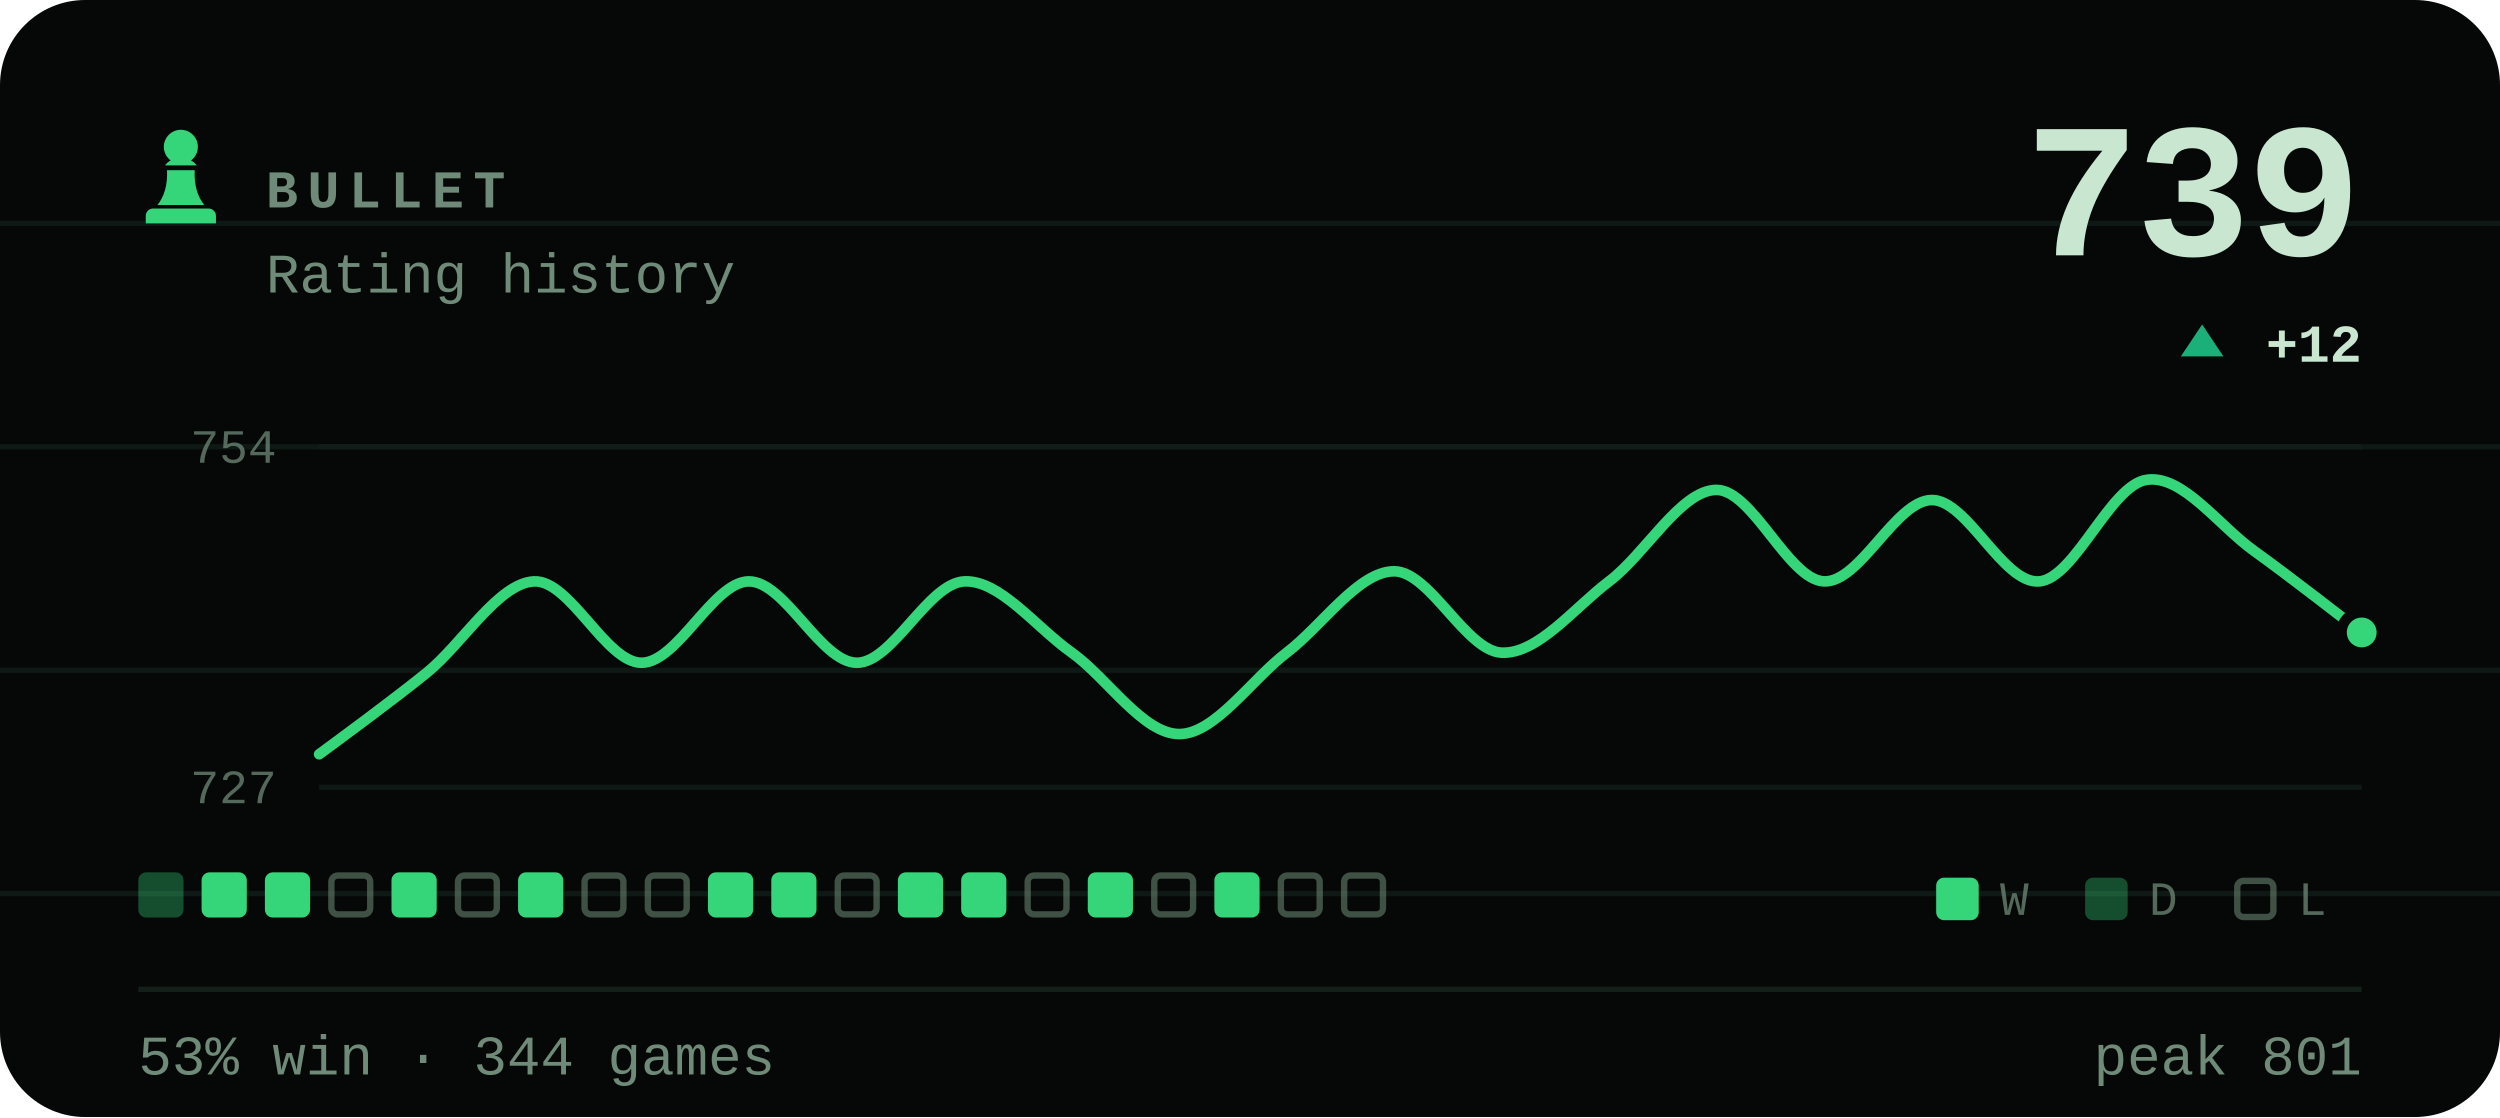
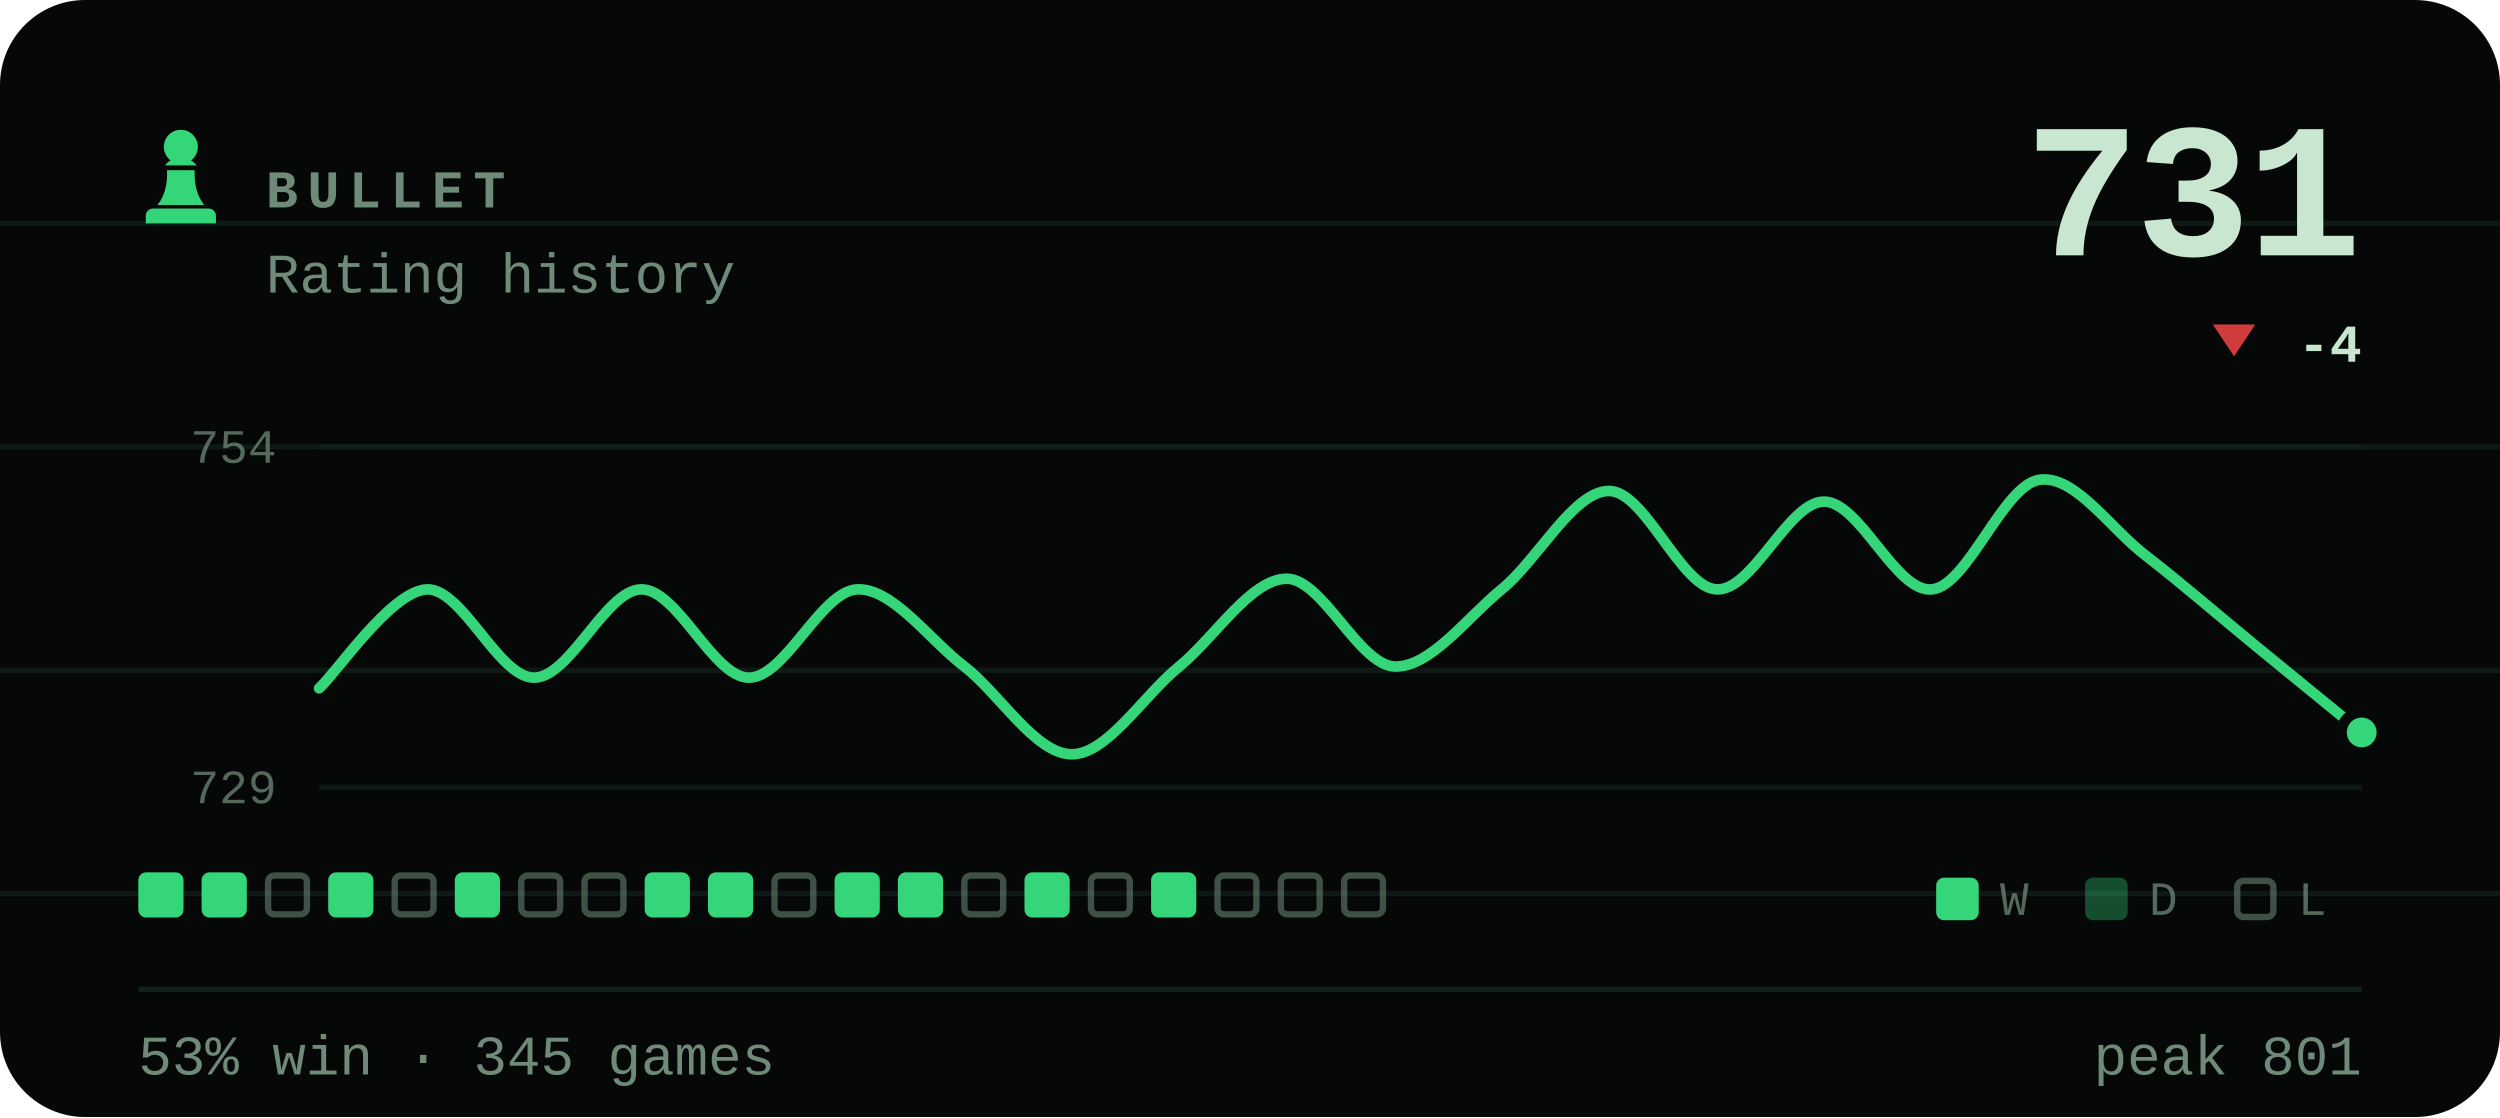
- <svg xmlns="http://www.w3.org/2000/svg" viewBox="0 0 470 210" width="470" height="210" role="img" aria-label="BULLET rating history, currently 739, 53% win rate over 344 games">
+ <svg xmlns="http://www.w3.org/2000/svg" viewBox="0 0 470 210" width="470" height="210" role="img" aria-label="BULLET rating history, currently 731, 53% win rate over 345 games">
  <style>svg{font-family:ui-monospace,'SF Mono',Menlo,Consolas,'Liberation Mono',monospace}text{fill:#c8e6d0;white-space:pre}.bg{fill:#050806}.acc{fill:#35d67a}.win{fill:#1baf7a}.draw{fill:#8b8f96}.loss{fill:#d03b3b}.lbl{font-size:10px;font-weight:600;letter-spacing:.18em;fill:#6f8a78}.cap{font-size:10.5px;font-weight:500;fill:#6f8a78}.num{font-family:ui-monospace,'SF Mono',Menlo,Consolas,'Liberation Mono',monospace;font-weight:700;letter-spacing:-.02em}.tick{font-size:9px;font-weight:500;fill:#6f8a78;opacity:.75}.dl{font-size:10px;font-weight:600}.rule{stroke:#13201a;stroke-width:1;fill:none}.grid{stroke:#13201a;stroke-width:1;fill:none;opacity:.7}.ln{fill:none;stroke:#35d67a;stroke-width:2;stroke-linecap:round;stroke-linejoin:round}.ring{stroke:#050806;stroke-width:2}.hollow{fill:none;stroke-width:1.5}.sq{fill:#c8e6d0;opacity:.035}</style>
  <rect class="bg" width="470" height="210" rx="16" />
  <line class="grid" x1="0" y1="42" x2="470" y2="42" opacity=".5" />
  <line class="grid" x1="0" y1="84" x2="470" y2="84" opacity=".5" />
  <line class="grid" x1="0" y1="126" x2="470" y2="126" opacity=".5" />
  <line class="grid" x1="0" y1="168" x2="470" y2="168" opacity=".5" />
  <g class="acc" transform="translate(24.0,22.8) scale(0.2)">
    <path d="M50 8c-8.8 0-16 7.2-16 16 0 5.2 2.5 9.9 6.4 12.8-2.1 1.2-3.9 2.8-5.3 4.7h29.8c-1.4-1.9-3.2-3.5-5.3-4.7C63.5 33.9 66 29.2 66 24c0-8.8-7.2-16-16-16zM37 46c.6 13.6-2.4 24.5-9 32.7h44c-6.6-8.2-9.6-19.1-9-32.7H37zM24 82h52c3.9 0 7 3.1 7 7v7H17v-7c0-3.9 3.1-7 7-7z" />
  </g>
  <text class="lbl" x="50" y="39">BULLET</text>
  <text class="cap" x="50" y="55">Rating history</text>
-   <text class="num" x="444" y="48" text-anchor="end" style="font-size:36px">739</text>
-   <path fill="#1baf7a" d="M414 61L418 67H410Z" />
-   <text class="dl" x="444" y="68" text-anchor="end" fill="#1baf7a">+12</text>
+   <text class="num" x="444" y="48" text-anchor="end" style="font-size:36px">731</text>
+   <path fill="#d03b3b" d="M420 67L424 61H416Z" />
+   <text class="dl" x="444" y="68" text-anchor="end" fill="#d03b3b">-4</text>
  <line class="grid" x1="60" y1="84" x2="444" y2="84" />
  <line class="grid" x1="60" y1="148" x2="444" y2="148" />
  <text class="tick" x="52" y="87" text-anchor="end">754</text>
-   <text class="tick" x="52" y="151" text-anchor="end">727</text>
-   <path class="ln" d="M60.0 141.8C63.4 139.3 73.5 131.9 80.2 126.5C86.9 121.1 93.7 109.6 100.4 109.3C107.2 109.0 113.9 124.6 120.6 124.6C127.4 124.6 134.1 109.3 140.8 109.3C147.6 109.3 154.3 124.6 161.1 124.6C167.8 124.6 174.5 109.6 181.3 109.3C188.0 109.0 194.7 117.9 201.5 122.7C208.2 127.5 214.9 138.0 221.7 138.0C228.4 138.0 235.2 127.8 241.9 122.7C248.6 117.6 255.4 107.4 262.1 107.4C268.8 107.4 275.6 122.4 282.3 122.7C289.1 123.0 295.8 114.4 302.5 109.3C309.3 104.2 316.0 92.1 322.7 92.1C329.5 92.1 336.2 109.0 342.9 109.3C349.7 109.6 356.4 94.0 363.2 94.0C369.9 94.0 376.6 109.9 383.4 109.3C390.1 108.7 396.8 91.1 403.6 90.2C410.3 89.2 417.1 98.8 423.8 103.6C430.5 108.4 440.6 116.3 444.0 118.9" />
-   <circle class="acc ring" cx="444.0" cy="118.9" r="3.8" />
-   <rect x="26.0" y="164" width="8.5" height="8.5" rx="1.5" fill="#35d67a" opacity=".34" />
+   <text class="tick" x="52" y="151" text-anchor="end">729</text>
+   <path class="ln" d="M60.0 129.4C63.4 126.3 73.5 111.2 80.2 110.8C86.9 110.5 93.7 127.4 100.4 127.4C107.2 127.4 113.9 110.8 120.6 110.8C127.4 110.8 134.1 127.4 140.8 127.4C147.6 127.4 154.3 111.2 161.1 110.8C167.8 110.5 174.5 120.1 181.3 125.3C188.0 130.5 194.7 141.8 201.5 141.8C208.2 141.8 214.9 130.8 221.7 125.3C228.4 119.8 235.2 108.8 241.9 108.8C248.6 108.8 255.4 124.9 262.1 125.3C268.8 125.6 275.6 116.3 282.3 110.8C289.1 105.3 295.8 92.3 302.5 92.3C309.3 92.3 316.0 110.5 322.7 110.8C329.5 111.2 336.2 94.3 342.9 94.3C349.7 94.3 356.4 111.5 363.2 110.8C369.9 110.2 376.6 91.2 383.4 90.2C390.1 89.2 396.8 99.5 403.6 104.6C410.3 109.8 417.1 115.7 423.8 121.2C430.5 126.7 440.6 134.9 444.0 137.7" />
+   <circle class="acc ring" cx="444.0" cy="137.7" r="3.8" />
+   <rect x="26.0" y="164" width="8.5" height="8.5" rx="1.5" fill="#35d67a" />
  <rect x="37.9" y="164" width="8.5" height="8.5" rx="1.5" fill="#35d67a" />
-   <rect x="49.8" y="164" width="8.5" height="8.5" rx="1.5" fill="#35d67a" />
-   <rect x="62.3" y="164.6" width="7.3" height="7.3" rx="1.2" fill="none" stroke="#6f8a78" stroke-width="1.2" opacity=".55" />
-   <rect x="73.6" y="164" width="8.5" height="8.5" rx="1.5" fill="#35d67a" />
-   <rect x="86.1" y="164.6" width="7.3" height="7.3" rx="1.2" fill="none" stroke="#6f8a78" stroke-width="1.2" opacity=".55" />
-   <rect x="97.4" y="164" width="8.5" height="8.5" rx="1.5" fill="#35d67a" />
+   <rect x="50.4" y="164.6" width="7.3" height="7.3" rx="1.2" fill="none" stroke="#6f8a78" stroke-width="1.2" opacity=".55" />
+   <rect x="61.7" y="164" width="8.5" height="8.5" rx="1.5" fill="#35d67a" />
+   <rect x="74.2" y="164.6" width="7.3" height="7.3" rx="1.2" fill="none" stroke="#6f8a78" stroke-width="1.2" opacity=".55" />
+   <rect x="85.5" y="164" width="8.5" height="8.5" rx="1.5" fill="#35d67a" />
+   <rect x="98.0" y="164.6" width="7.3" height="7.3" rx="1.2" fill="none" stroke="#6f8a78" stroke-width="1.2" opacity=".55" />
  <rect x="109.9" y="164.6" width="7.3" height="7.3" rx="1.2" fill="none" stroke="#6f8a78" stroke-width="1.2" opacity=".55" />
-   <rect x="121.8" y="164.6" width="7.3" height="7.3" rx="1.2" fill="none" stroke="#6f8a78" stroke-width="1.2" opacity=".55" />
+   <rect x="121.2" y="164" width="8.5" height="8.5" rx="1.5" fill="#35d67a" />
  <rect x="133.1" y="164" width="8.5" height="8.5" rx="1.5" fill="#35d67a" />
-   <rect x="145.0" y="164" width="8.5" height="8.5" rx="1.5" fill="#35d67a" />
-   <rect x="157.5" y="164.6" width="7.3" height="7.3" rx="1.2" fill="none" stroke="#6f8a78" stroke-width="1.2" opacity=".55" />
+   <rect x="145.6" y="164.6" width="7.3" height="7.3" rx="1.2" fill="none" stroke="#6f8a78" stroke-width="1.2" opacity=".55" />
+   <rect x="156.9" y="164" width="8.5" height="8.5" rx="1.5" fill="#35d67a" />
  <rect x="168.8" y="164" width="8.5" height="8.5" rx="1.5" fill="#35d67a" />
-   <rect x="180.7" y="164" width="8.5" height="8.5" rx="1.5" fill="#35d67a" />
-   <rect x="193.2" y="164.6" width="7.3" height="7.3" rx="1.2" fill="none" stroke="#6f8a78" stroke-width="1.2" opacity=".55" />
-   <rect x="204.5" y="164" width="8.5" height="8.5" rx="1.5" fill="#35d67a" />
-   <rect x="217.0" y="164.6" width="7.3" height="7.3" rx="1.2" fill="none" stroke="#6f8a78" stroke-width="1.2" opacity=".55" />
-   <rect x="228.3" y="164" width="8.5" height="8.5" rx="1.5" fill="#35d67a" />
+   <rect x="181.3" y="164.6" width="7.3" height="7.3" rx="1.2" fill="none" stroke="#6f8a78" stroke-width="1.2" opacity=".55" />
+   <rect x="192.6" y="164" width="8.5" height="8.5" rx="1.5" fill="#35d67a" />
+   <rect x="205.1" y="164.6" width="7.3" height="7.3" rx="1.2" fill="none" stroke="#6f8a78" stroke-width="1.2" opacity=".55" />
+   <rect x="216.4" y="164" width="8.5" height="8.5" rx="1.5" fill="#35d67a" />
+   <rect x="228.9" y="164.6" width="7.3" height="7.3" rx="1.2" fill="none" stroke="#6f8a78" stroke-width="1.2" opacity=".55" />
  <rect x="240.8" y="164.6" width="7.3" height="7.3" rx="1.2" fill="none" stroke="#6f8a78" stroke-width="1.2" opacity=".55" />
  <rect x="252.7" y="164.6" width="7.3" height="7.3" rx="1.2" fill="none" stroke="#6f8a78" stroke-width="1.2" opacity=".55" />
  <rect x="364" y="165" width="8" height="8" rx="1.5" fill="#35d67a" />
  <text class="tick" x="376" y="172">W</text>
  <rect x="392" y="165" width="8" height="8" rx="1.5" fill="#35d67a" opacity=".34" />
  <text class="tick" x="404" y="172">D</text>
  <rect x="420.6" y="165.6" width="6.8" height="6.8" rx="1.2" fill="none" stroke="#6f8a78" stroke-width="1.2" opacity=".55" />
  <text class="tick" x="432" y="172">L</text>
  <line class="rule" x1="26" y1="186" x2="444" y2="186" />
-   <text class="cap" x="26" y="202">53% win · 344 games</text>
+   <text class="cap" x="26" y="202">53% win · 345 games</text>
  <text class="cap" x="444" y="202" text-anchor="end">peak 801</text>
</svg>
